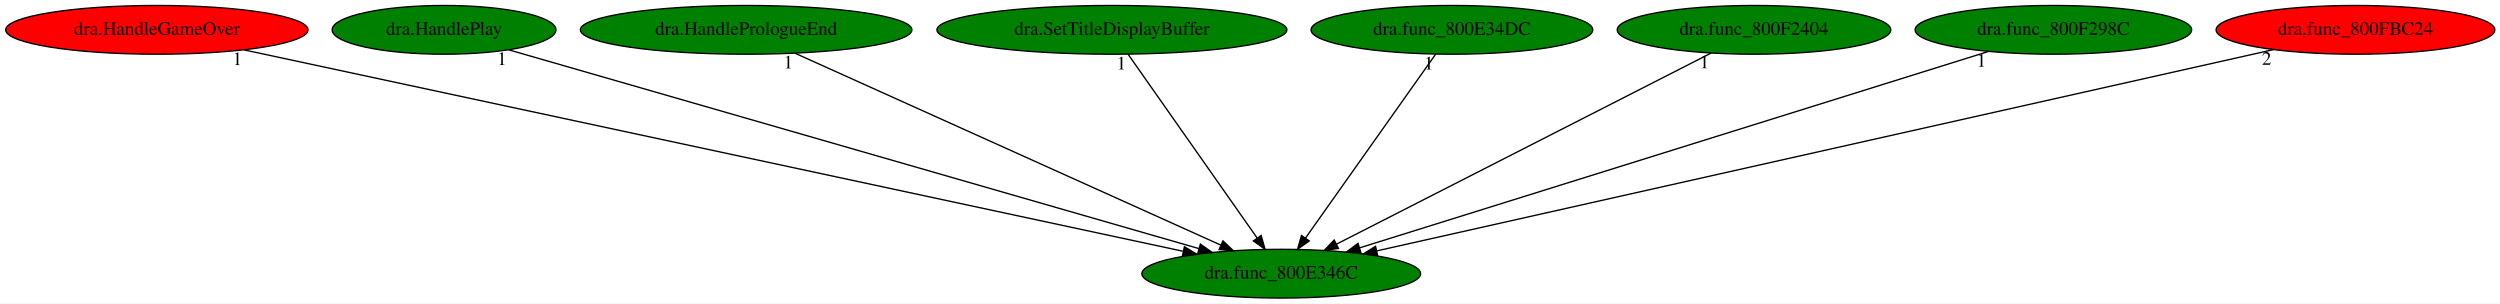
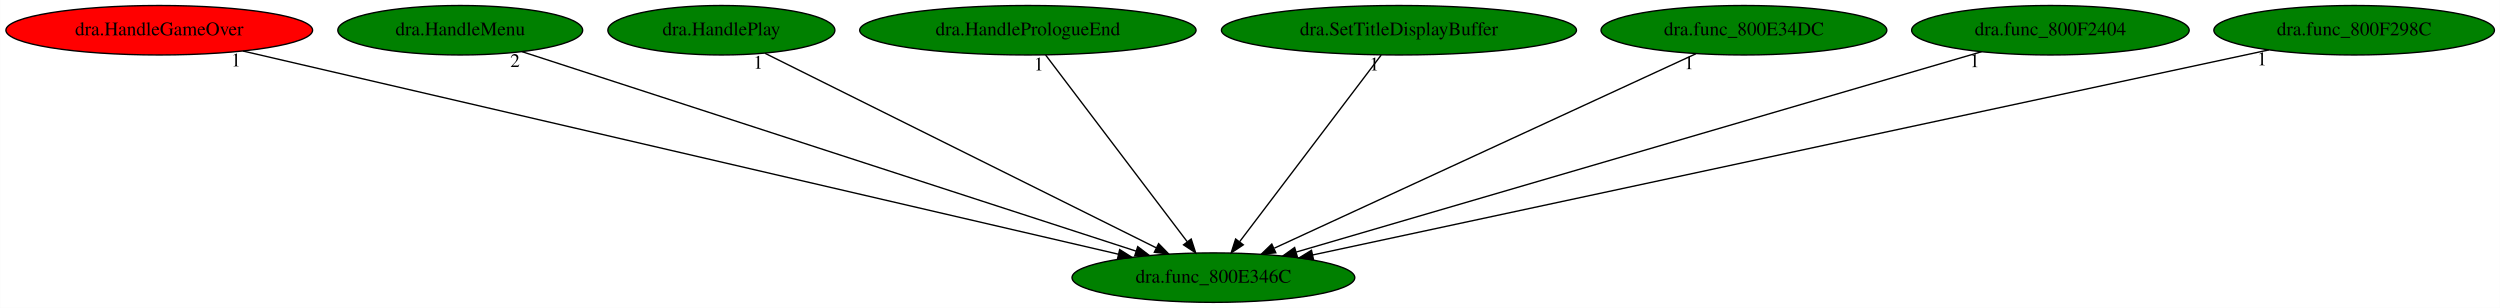
- <svg xmlns="http://www.w3.org/2000/svg" xmlns:xlink="http://www.w3.org/1999/xlink" width="1845pt" height="224pt" viewBox="0.00 0.00 1845.48 224.00">
+ <svg xmlns="http://www.w3.org/2000/svg" xmlns:xlink="http://www.w3.org/1999/xlink" width="1819pt" height="224pt" viewBox="0.00 0.00 1818.83 224.00">
  <g id="graph0" class="graph" transform="scale(1 1) rotate(0) translate(4 220)">
-     <polygon fill="white" stroke="transparent" points="-4,4 -4,-220 1841.48,-220 1841.48,4 -4,4" />
+     <polygon fill="white" stroke="transparent" points="-4,4 -4,-220 1814.83,-220 1814.83,4 -4,4" />
    <g id="node1" class="node">
-       <ellipse fill="green" stroke="black" cx="941.79" cy="-18" rx="102.88" ry="18" />
-       <text text-anchor="middle" x="941.79" y="-14.3" font-family="Times,serif" font-size="14.00">dra.func_800E346C</text>
+       <ellipse fill="green" stroke="black" cx="878.79" cy="-18" rx="102.88" ry="18" />
+       <text text-anchor="middle" x="878.79" y="-14.3" font-family="Times,serif" font-size="14.00">dra.func_800E346C</text>
    </g>
    <g id="node2" class="node">
      <g id="a_node2">
        <a xlink:href="dra.HandleGameOver.svg" xlink:title="dra.HandleGameOver">
          <ellipse fill="red" stroke="black" cx="111.79" cy="-198" rx="111.58" ry="18" />
          <text text-anchor="middle" x="111.79" y="-194.3" font-family="Times,serif" font-size="14.00">dra.HandleGameOver</text>
        </a>
      </g>
    </g>
    <g id="edge1" class="edge">
-       <path fill="none" stroke="black" d="M176.23,-183.18C328.38,-150.55 709.15,-68.89 869.16,-34.58" />
-       <polygon fill="black" stroke="black" points="870.34,-37.9 879.38,-32.38 868.87,-31.06 870.34,-37.9" />
-       <text text-anchor="middle" x="171.23" y="-171.98" font-family="Times,serif" font-size="14.00">1</text>
+       <path fill="none" stroke="black" d="M172.62,-182.88C313.41,-150.21 661.03,-69.54 809.62,-35.05" />
+       <polygon fill="black" stroke="black" points="810.59,-38.42 819.54,-32.75 809.01,-31.6 810.59,-38.42" />
+       <text text-anchor="middle" x="167.62" y="-171.68" font-family="Times,serif" font-size="14.00">1</text>
    </g>
    <g id="node3" class="node">
      <g id="a_node3">
-         <a xlink:href="dra.HandlePlay.svg" xlink:title="dra.HandlePlay">
-           <ellipse fill="green" stroke="black" cx="323.79" cy="-198" rx="82.59" ry="18" />
-           <text text-anchor="middle" x="323.79" y="-194.3" font-family="Times,serif" font-size="14.00">dra.HandlePlay</text>
+         <a xlink:href="dra.HandleMenu.svg" xlink:title="dra.HandleMenu">
+           <ellipse fill="green" stroke="black" cx="330.79" cy="-198" rx="89.08" ry="18" />
+           <text text-anchor="middle" x="330.79" y="-194.3" font-family="Times,serif" font-size="14.00">dra.HandleMenu</text>
        </a>
      </g>
    </g>
    <g id="edge2" class="edge">
-       <path fill="none" stroke="black" d="M371.51,-183.25C482.6,-151.26 758.35,-71.84 881.14,-36.47" />
-       <polygon fill="black" stroke="black" points="882.13,-39.83 890.77,-33.7 880.19,-33.1 882.13,-39.83" />
-       <text text-anchor="middle" x="366.51" y="-172.05" font-family="Times,serif" font-size="14.00">1</text>
+       <path fill="none" stroke="black" d="M375.64,-182.43C475.01,-150.15 713.57,-72.67 822.65,-37.24" />
+       <polygon fill="black" stroke="black" points="823.73,-40.56 832.16,-34.15 821.57,-33.91 823.73,-40.56" />
+       <text text-anchor="middle" x="370.64" y="-171.23" font-family="Times,serif" font-size="14.00">2</text>
    </g>
    <g id="node4" class="node">
      <g id="a_node4">
-         <a xlink:href="dra.HandlePrologueEnd.svg" xlink:title="dra.HandlePrologueEnd">
-           <ellipse fill="green" stroke="black" cx="546.79" cy="-198" rx="122.38" ry="18" />
-           <text text-anchor="middle" x="546.79" y="-194.3" font-family="Times,serif" font-size="14.00">dra.HandlePrologueEnd</text>
+         <a xlink:href="dra.HandlePlay.svg" xlink:title="dra.HandlePlay">
+           <ellipse fill="green" stroke="black" cx="520.79" cy="-198" rx="82.59" ry="18" />
+           <text text-anchor="middle" x="520.79" y="-194.3" font-family="Times,serif" font-size="14.00">dra.HandlePlay</text>
        </a>
      </g>
    </g>
    <g id="edge3" class="edge">
-       <path fill="none" stroke="black" d="M582.89,-180.73C655.36,-148.07 818.36,-74.62 897.29,-39.05" />
-       <polygon fill="black" stroke="black" points="898.8,-42.21 906.48,-34.91 895.93,-35.83 898.8,-42.21" />
-       <text text-anchor="middle" x="577.89" y="-169.53" font-family="Times,serif" font-size="14.00">1</text>
+       <path fill="none" stroke="black" d="M552.56,-181.2C617.33,-149 764.63,-75.76 837.03,-39.76" />
+       <polygon fill="black" stroke="black" points="838.92,-42.73 846.32,-35.15 835.81,-36.46 838.92,-42.73" />
+       <text text-anchor="middle" x="547.56" y="-170" font-family="Times,serif" font-size="14.00">1</text>
    </g>
    <g id="node5" class="node">
      <g id="a_node5">
-         <a xlink:href="dra.SetTitleDisplayBuffer.svg" xlink:title="dra.SetTitleDisplayBuffer">
-           <ellipse fill="green" stroke="black" cx="816.79" cy="-198" rx="129.18" ry="18" />
-           <text text-anchor="middle" x="816.79" y="-194.3" font-family="Times,serif" font-size="14.00">dra.SetTitleDisplayBuffer</text>
+         <a xlink:href="dra.HandlePrologueEnd.svg" xlink:title="dra.HandlePrologueEnd">
+           <ellipse fill="green" stroke="black" cx="743.79" cy="-198" rx="122.38" ry="18" />
+           <text text-anchor="middle" x="743.79" y="-194.3" font-family="Times,serif" font-size="14.00">dra.HandlePrologueEnd</text>
        </a>
      </g>
    </g>
    <g id="edge4" class="edge">
-       <path fill="none" stroke="black" d="M828.78,-179.93C850.89,-148.43 898.23,-81.03 924.07,-44.24" />
-       <polygon fill="black" stroke="black" points="926.96,-46.21 929.84,-36.02 921.23,-42.19 926.96,-46.21" />
-       <text text-anchor="middle" x="823.78" y="-168.73" font-family="Times,serif" font-size="14.00">1</text>
+       <path fill="none" stroke="black" d="M756.73,-179.93C780.62,-148.43 831.74,-81.03 859.65,-44.24" />
+       <polygon fill="black" stroke="black" points="862.63,-46.1 865.88,-36.02 857.05,-41.87 862.63,-46.1" />
+       <text text-anchor="middle" x="751.73" y="-168.73" font-family="Times,serif" font-size="14.00">1</text>
    </g>
    <g id="node6" class="node">
      <g id="a_node6">
-         <a xlink:href="dra.func_800E34DC.svg" xlink:title="dra.func_800E34DC">
-           <ellipse fill="green" stroke="black" cx="1067.79" cy="-198" rx="103.98" ry="18" />
-           <text text-anchor="middle" x="1067.79" y="-194.3" font-family="Times,serif" font-size="14.00">dra.func_800E34DC</text>
+         <a xlink:href="dra.SetTitleDisplayBuffer.svg" xlink:title="dra.SetTitleDisplayBuffer">
+           <ellipse fill="green" stroke="black" cx="1013.79" cy="-198" rx="129.18" ry="18" />
+           <text text-anchor="middle" x="1013.79" y="-194.3" font-family="Times,serif" font-size="14.00">dra.SetTitleDisplayBuffer</text>
        </a>
      </g>
    </g>
    <g id="edge5" class="edge">
-       <path fill="none" stroke="black" d="M1055.71,-179.93C1033.41,-148.43 985.7,-81.03 959.66,-44.24" />
-       <polygon fill="black" stroke="black" points="962.47,-42.16 953.83,-36.02 956.76,-46.2 962.47,-42.16" />
-       <text text-anchor="middle" x="1050.71" y="-168.73" font-family="Times,serif" font-size="14.00">1</text>
+       <path fill="none" stroke="black" d="M1000.85,-179.93C976.96,-148.43 925.84,-81.03 897.93,-44.24" />
+       <polygon fill="black" stroke="black" points="900.53,-41.87 891.7,-36.02 894.95,-46.1 900.53,-41.87" />
+       <text text-anchor="middle" x="995.85" y="-168.73" font-family="Times,serif" font-size="14.00">1</text>
    </g>
    <g id="node7" class="node">
      <g id="a_node7">
-         <a xlink:href="dra.func_800F2404.svg" xlink:title="dra.func_800F2404">
-           <ellipse fill="green" stroke="black" cx="1290.79" cy="-198" rx="100.98" ry="18" />
-           <text text-anchor="middle" x="1290.79" y="-194.3" font-family="Times,serif" font-size="14.00">dra.func_800F2404</text>
+         <a xlink:href="dra.func_800E34DC.svg" xlink:title="dra.func_800E34DC">
+           <ellipse fill="green" stroke="black" cx="1264.79" cy="-198" rx="103.98" ry="18" />
+           <text text-anchor="middle" x="1264.79" y="-194.3" font-family="Times,serif" font-size="14.00">dra.func_800E34DC</text>
        </a>
      </g>
    </g>
    <g id="edge6" class="edge">
-       <path fill="none" stroke="black" d="M1259.2,-180.89C1195.77,-148.54 1052.97,-75.71 982.59,-39.81" />
-       <polygon fill="black" stroke="black" points="984.06,-36.63 973.56,-35.2 980.88,-42.86 984.06,-36.63" />
-       <text text-anchor="middle" x="1254.2" y="-169.69" font-family="Times,serif" font-size="14.00">1</text>
+       <path fill="none" stroke="black" d="M1229.85,-180.89C1159.47,-148.43 1000.72,-75.22 923.14,-39.45" />
+       <polygon fill="black" stroke="black" points="924.19,-36.08 913.65,-35.07 921.26,-42.44 924.19,-36.08" />
+       <text text-anchor="middle" x="1224.85" y="-169.69" font-family="Times,serif" font-size="14.00">1</text>
    </g>
    <g id="node8" class="node">
      <g id="a_node8">
-         <a xlink:href="dra.func_800F298C.svg" xlink:title="dra.func_800F298C">
-           <ellipse fill="green" stroke="black" cx="1511.79" cy="-198" rx="102.08" ry="18" />
-           <text text-anchor="middle" x="1511.79" y="-194.3" font-family="Times,serif" font-size="14.00">dra.func_800F298C</text>
+         <a xlink:href="dra.func_800F2404.svg" xlink:title="dra.func_800F2404">
+           <ellipse fill="green" stroke="black" cx="1487.79" cy="-198" rx="100.98" ry="18" />
+           <text text-anchor="middle" x="1487.79" y="-194.3" font-family="Times,serif" font-size="14.00">dra.func_800F2404</text>
        </a>
      </g>
    </g>
    <g id="edge7" class="edge">
-       <path fill="none" stroke="black" d="M1463.68,-181.98C1359.34,-149.39 1112.56,-72.33 999.8,-37.12" />
-       <polygon fill="black" stroke="black" points="1000.56,-33.69 989.97,-34.05 998.47,-40.37 1000.56,-33.69" />
-       <text text-anchor="middle" x="1458.68" y="-170.78" font-family="Times,serif" font-size="14.00">1</text>
+       <path fill="none" stroke="black" d="M1437.69,-182.36C1326.44,-149.84 1059.15,-71.72 939.03,-36.61" />
+       <polygon fill="black" stroke="black" points="939.84,-33.2 929.26,-33.75 937.88,-39.92 939.84,-33.2" />
+       <text text-anchor="middle" x="1432.69" y="-171.16" font-family="Times,serif" font-size="14.00">1</text>
    </g>
    <g id="node9" class="node">
      <g id="a_node9">
-         <a xlink:href="dra.func_800FBC24.svg" xlink:title="dra.func_800FBC24">
-           <ellipse fill="red" stroke="black" cx="1734.79" cy="-198" rx="102.88" ry="18" />
-           <text text-anchor="middle" x="1734.79" y="-194.3" font-family="Times,serif" font-size="14.00">dra.func_800FBC24</text>
+         <a xlink:href="dra.func_800F298C.svg" xlink:title="dra.func_800F298C">
+           <ellipse fill="green" stroke="black" cx="1708.79" cy="-198" rx="102.08" ry="18" />
+           <text text-anchor="middle" x="1708.79" y="-194.3" font-family="Times,serif" font-size="14.00">dra.func_800F298C</text>
        </a>
      </g>
    </g>
    <g id="edge8" class="edge">
-       <path fill="none" stroke="black" d="M1674.21,-183.4C1529.84,-151 1166.11,-69.35 1012.26,-34.82" />
-       <polygon fill="black" stroke="black" points="1012.95,-31.39 1002.43,-32.61 1011.42,-38.22 1012.95,-31.39" />
-       <text text-anchor="middle" x="1669.21" y="-172.2" font-family="Times,serif" font-size="14.00">2</text>
+       <path fill="none" stroke="black" d="M1646.74,-183.69C1496.07,-151.38 1111.46,-68.9 950.9,-34.47" />
+       <polygon fill="black" stroke="black" points="951.63,-31.04 941.12,-32.37 950.16,-37.89 951.63,-31.04" />
+       <text text-anchor="middle" x="1641.74" y="-172.49" font-family="Times,serif" font-size="14.00">1</text>
    </g>
  </g>
</svg>
